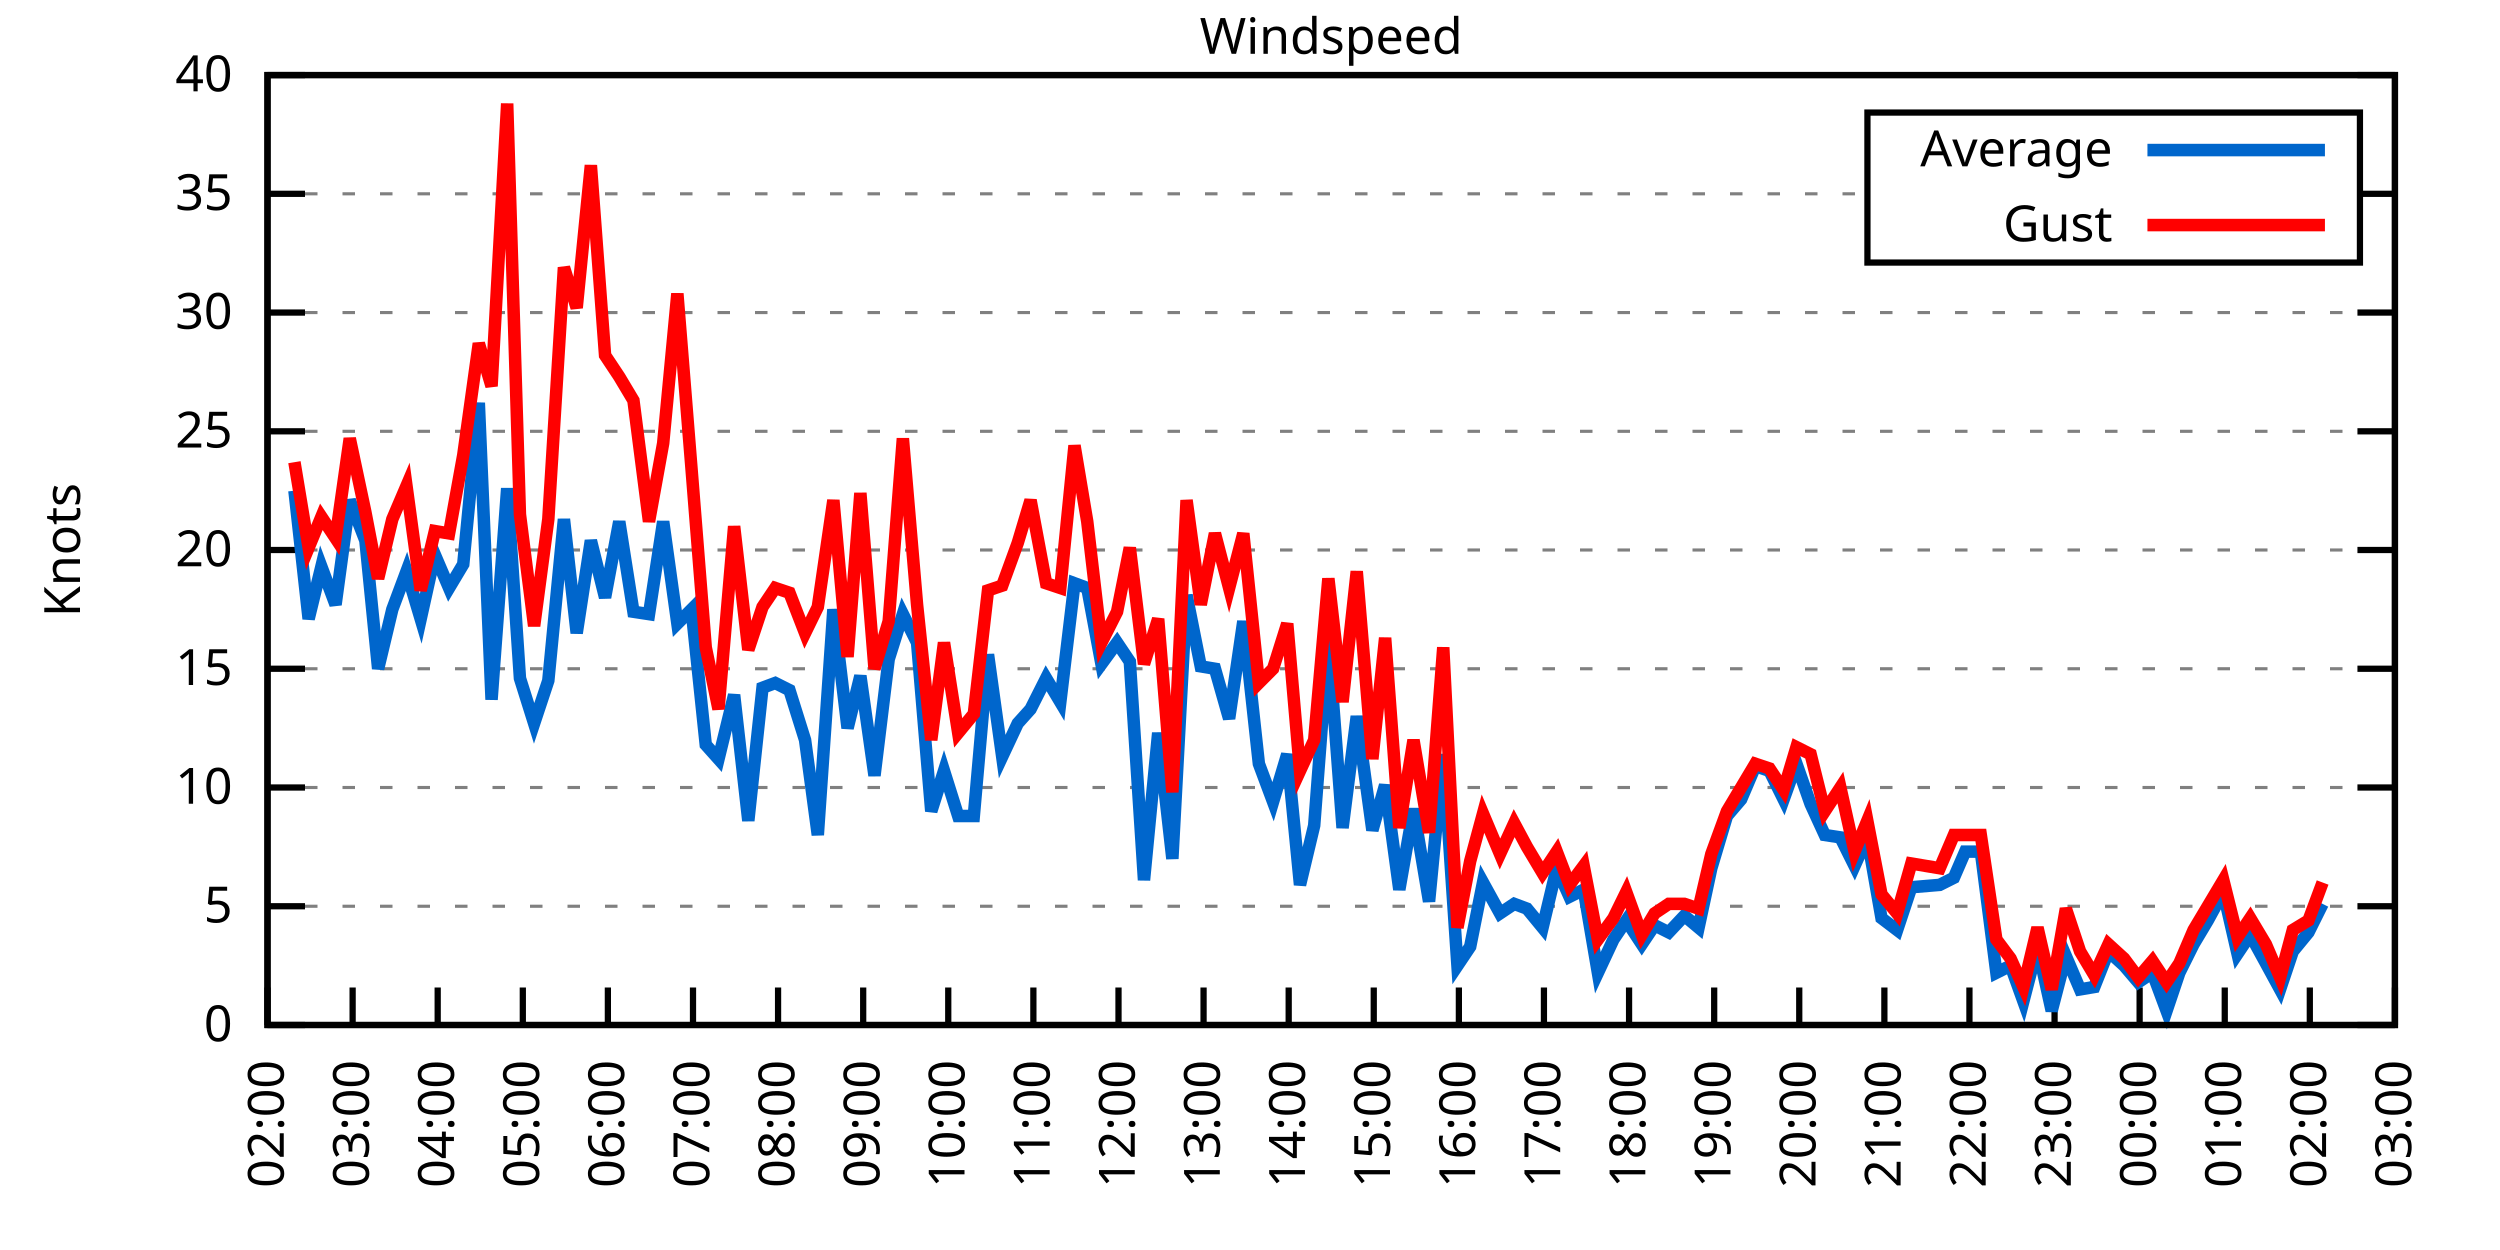
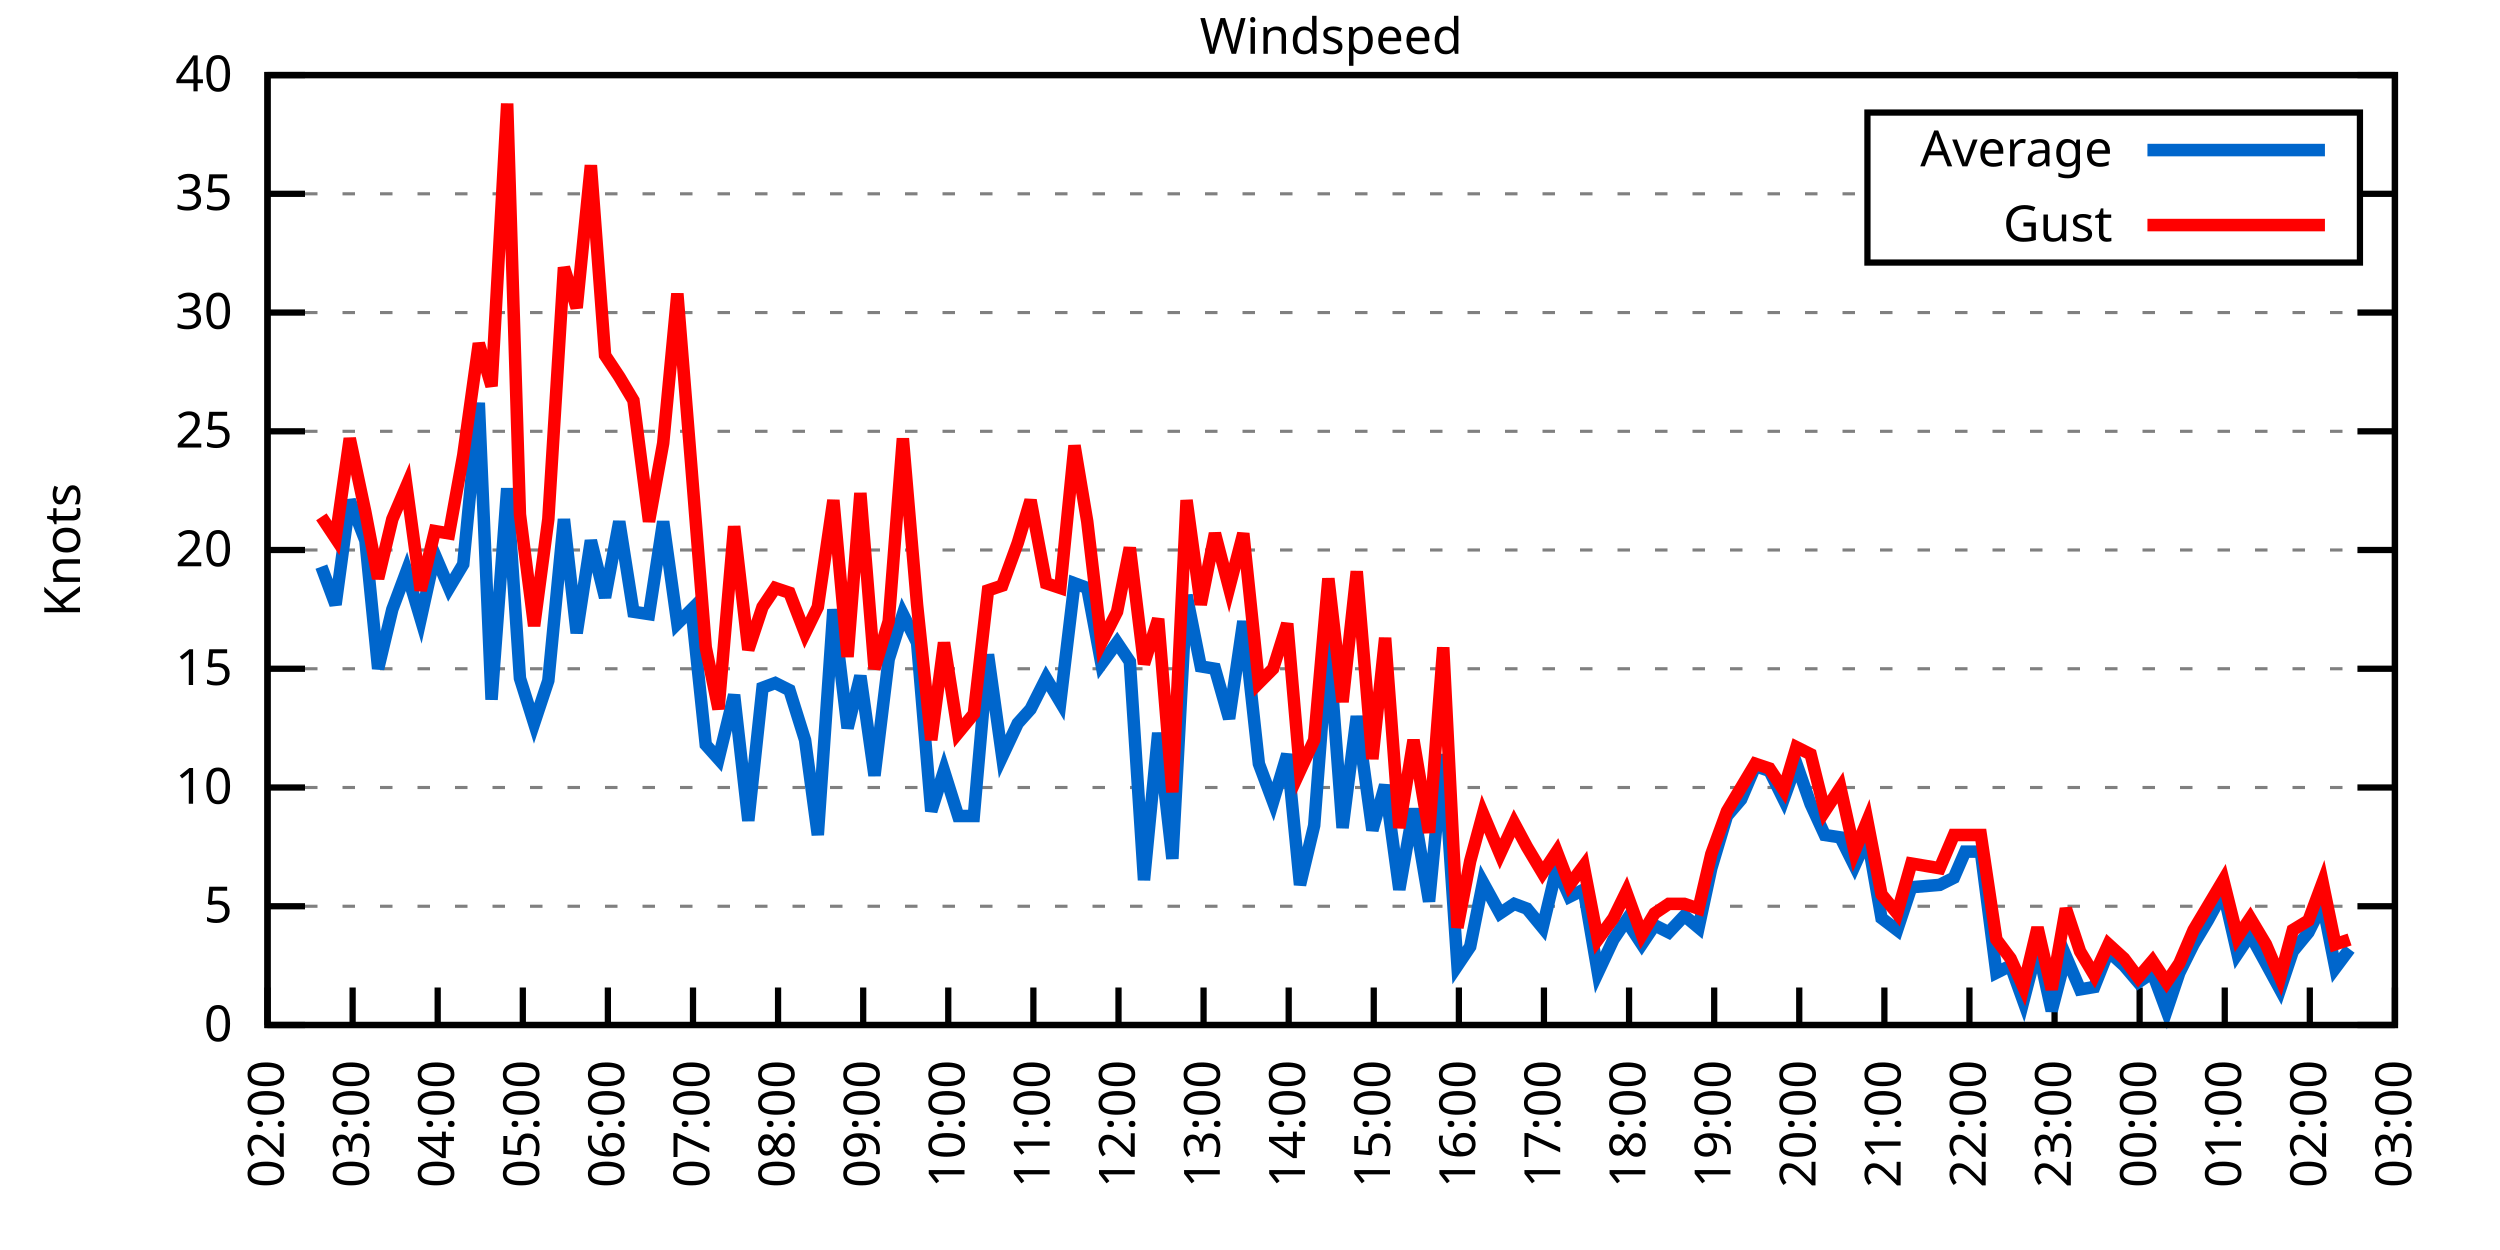
<svg xmlns="http://www.w3.org/2000/svg" xmlns:xlink="http://www.w3.org/1999/xlink" width="400" height="200" viewBox="0 0 400 200">
  <g id="gnuplot_canvas">
    <rect x="0" y="0" width="400" height="200" fill="none" />
    <defs>
      <circle id="gpDot" r="0.5" stroke-width="0.5" stroke="currentColor" />
      <path id="gpPt0" stroke-width="0.333" stroke="currentColor" d="M-1,0 h2 M0,-1 v2" />
      <path id="gpPt1" stroke-width="0.333" stroke="currentColor" d="M-1,-1 L1,1 M1,-1 L-1,1" />
      <path id="gpPt2" stroke-width="0.333" stroke="currentColor" d="M-1,0 L1,0 M0,-1 L0,1 M-1,-1 L1,1 M-1,1 L1,-1" />
      <rect id="gpPt3" stroke-width="0.333" stroke="currentColor" x="-1" y="-1" width="2" height="2" />
      <rect id="gpPt4" stroke-width="0.333" stroke="currentColor" fill="currentColor" x="-1" y="-1" width="2" height="2" />
      <circle id="gpPt5" stroke-width="0.333" stroke="currentColor" cx="0" cy="0" r="1" />
      <use xlink:href="#gpPt5" id="gpPt6" fill="currentColor" stroke="none" />
      <path id="gpPt7" stroke-width="0.333" stroke="currentColor" d="M0,-1.33 L-1.33,0.67 L1.33,0.67 z" />
      <use xlink:href="#gpPt7" id="gpPt8" fill="currentColor" stroke="none" />
      <use xlink:href="#gpPt7" id="gpPt9" stroke="currentColor" transform="rotate(180)" />
      <use xlink:href="#gpPt9" id="gpPt10" fill="currentColor" stroke="none" />
      <use xlink:href="#gpPt3" id="gpPt11" stroke="currentColor" transform="rotate(45)" />
      <use xlink:href="#gpPt11" id="gpPt12" fill="currentColor" stroke="none" />
      <path id="gpPt13" stroke-width="0.333" stroke="currentColor" d="M0,1.330 L1.265,0.411 L0.782,-1.067 L-0.782,-1.076 L-1.265,0.411 z" />
      <use xlink:href="#gpPt13" id="gpPt14" fill="currentColor" stroke="none" />
      <filter id="textbox" filterUnits="objectBoundingBox" x="0" y="0" height="1" width="1">
        <feFlood flood-color="white" flood-opacity="1" result="bgnd" />
        <feComposite in="SourceGraphic" in2="bgnd" operator="atop" />
      </filter>
      <filter id="greybox" filterUnits="objectBoundingBox" x="0" y="0" height="1" width="1">
        <feFlood flood-color="lightgrey" flood-opacity="1" result="grey" />
        <feComposite in="SourceGraphic" in2="grey" operator="atop" />
      </filter>
    </defs>
    <g fill="none" color="white" stroke="currentColor" stroke-width="1.00" stroke-linecap="butt" stroke-linejoin="miter">
</g>
    <g fill="none" color="black" stroke="currentColor" stroke-width="1.00" stroke-linecap="butt" stroke-linejoin="miter">
      <g stroke="none" shape-rendering="crispEdges">
        <polygon fill="rgb(255, 255, 255)" points="42.80,164.00 383.18,164.00 383.18,12.02 42.80,12.02 " />
      </g>
    </g>
    <g fill="none" color="black" stroke="currentColor" stroke-width="1.00" stroke-linecap="butt" stroke-linejoin="miter">
</g>
    <g fill="none" color="black" stroke="black" stroke-width="0.50" stroke-linecap="butt" stroke-linejoin="miter">
</g>
    <g fill="none" color="gray" stroke="currentColor" stroke-width="0.50" stroke-linecap="butt" stroke-linejoin="miter">
      <path stroke="gray" stroke-dasharray="2,4" class="gridline" d="M42.80,164.00 L383.19,164.00  " />
    </g>
    <g fill="none" color="gray" stroke="gray" stroke-width="1.00" stroke-linecap="butt" stroke-linejoin="miter">
</g>
    <g fill="none" color="black" stroke="currentColor" stroke-width="1.00" stroke-linecap="butt" stroke-linejoin="miter">
      <path stroke="black" d="M42.80,164.00 L48.80,164.00 M383.19,164.00 L377.19,164.00  " />
      <g transform="translate(37.20,166.60)" stroke="none" fill="black" font-family="Sans" font-size="8.00" text-anchor="end">
        <text>
          <tspan font-family="Sans"> 0</tspan>
        </text>
      </g>
    </g>
    <g fill="none" color="black" stroke="currentColor" stroke-width="1.00" stroke-linecap="butt" stroke-linejoin="miter">
</g>
    <g fill="none" color="black" stroke="black" stroke-width="0.50" stroke-linecap="butt" stroke-linejoin="miter">
</g>
    <g fill="none" color="gray" stroke="currentColor" stroke-width="0.50" stroke-linecap="butt" stroke-linejoin="miter">
      <path stroke="gray" stroke-dasharray="2,4" class="gridline" d="M42.80,145.00 L383.19,145.00  " />
    </g>
    <g fill="none" color="gray" stroke="gray" stroke-width="1.00" stroke-linecap="butt" stroke-linejoin="miter">
</g>
    <g fill="none" color="black" stroke="currentColor" stroke-width="1.00" stroke-linecap="butt" stroke-linejoin="miter">
      <path stroke="black" d="M42.80,145.00 L48.80,145.00 M383.19,145.00 L377.19,145.00  " />
      <g transform="translate(37.20,147.60)" stroke="none" fill="black" font-family="Sans" font-size="8.00" text-anchor="end">
        <text>
          <tspan font-family="Sans"> 5</tspan>
        </text>
      </g>
    </g>
    <g fill="none" color="black" stroke="currentColor" stroke-width="1.00" stroke-linecap="butt" stroke-linejoin="miter">
</g>
    <g fill="none" color="black" stroke="black" stroke-width="0.50" stroke-linecap="butt" stroke-linejoin="miter">
</g>
    <g fill="none" color="gray" stroke="currentColor" stroke-width="0.50" stroke-linecap="butt" stroke-linejoin="miter">
      <path stroke="gray" stroke-dasharray="2,4" class="gridline" d="M42.80,126.00 L383.19,126.00  " />
    </g>
    <g fill="none" color="gray" stroke="gray" stroke-width="1.00" stroke-linecap="butt" stroke-linejoin="miter">
</g>
    <g fill="none" color="black" stroke="currentColor" stroke-width="1.00" stroke-linecap="butt" stroke-linejoin="miter">
      <path stroke="black" d="M42.80,126.00 L48.80,126.00 M383.19,126.00 L377.19,126.00  " />
      <g transform="translate(37.20,128.60)" stroke="none" fill="black" font-family="Sans" font-size="8.00" text-anchor="end">
        <text>
          <tspan font-family="Sans"> 10</tspan>
        </text>
      </g>
    </g>
    <g fill="none" color="black" stroke="currentColor" stroke-width="1.00" stroke-linecap="butt" stroke-linejoin="miter">
</g>
    <g fill="none" color="black" stroke="black" stroke-width="0.50" stroke-linecap="butt" stroke-linejoin="miter">
</g>
    <g fill="none" color="gray" stroke="currentColor" stroke-width="0.50" stroke-linecap="butt" stroke-linejoin="miter">
      <path stroke="gray" stroke-dasharray="2,4" class="gridline" d="M42.80,107.00 L383.19,107.00  " />
    </g>
    <g fill="none" color="gray" stroke="gray" stroke-width="1.00" stroke-linecap="butt" stroke-linejoin="miter">
</g>
    <g fill="none" color="black" stroke="currentColor" stroke-width="1.00" stroke-linecap="butt" stroke-linejoin="miter">
      <path stroke="black" d="M42.80,107.00 L48.80,107.00 M383.19,107.00 L377.19,107.00  " />
      <g transform="translate(37.20,109.60)" stroke="none" fill="black" font-family="Sans" font-size="8.00" text-anchor="end">
        <text>
          <tspan font-family="Sans"> 15</tspan>
        </text>
      </g>
    </g>
    <g fill="none" color="black" stroke="currentColor" stroke-width="1.00" stroke-linecap="butt" stroke-linejoin="miter">
</g>
    <g fill="none" color="black" stroke="black" stroke-width="0.50" stroke-linecap="butt" stroke-linejoin="miter">
</g>
    <g fill="none" color="gray" stroke="currentColor" stroke-width="0.50" stroke-linecap="butt" stroke-linejoin="miter">
      <path stroke="gray" stroke-dasharray="2,4" class="gridline" d="M42.80,88.00 L383.19,88.00  " />
    </g>
    <g fill="none" color="gray" stroke="gray" stroke-width="1.00" stroke-linecap="butt" stroke-linejoin="miter">
</g>
    <g fill="none" color="black" stroke="currentColor" stroke-width="1.00" stroke-linecap="butt" stroke-linejoin="miter">
      <path stroke="black" d="M42.80,88.00 L48.80,88.00 M383.19,88.00 L377.19,88.00  " />
      <g transform="translate(37.20,90.60)" stroke="none" fill="black" font-family="Sans" font-size="8.00" text-anchor="end">
        <text>
          <tspan font-family="Sans"> 20</tspan>
        </text>
      </g>
    </g>
    <g fill="none" color="black" stroke="currentColor" stroke-width="1.00" stroke-linecap="butt" stroke-linejoin="miter">
</g>
    <g fill="none" color="black" stroke="black" stroke-width="0.50" stroke-linecap="butt" stroke-linejoin="miter">
</g>
    <g fill="none" color="gray" stroke="currentColor" stroke-width="0.50" stroke-linecap="butt" stroke-linejoin="miter">
      <path stroke="gray" stroke-dasharray="2,4" class="gridline" d="M42.80,69.01 L383.19,69.01  " />
    </g>
    <g fill="none" color="gray" stroke="gray" stroke-width="1.00" stroke-linecap="butt" stroke-linejoin="miter">
</g>
    <g fill="none" color="black" stroke="currentColor" stroke-width="1.00" stroke-linecap="butt" stroke-linejoin="miter">
      <path stroke="black" d="M42.80,69.01 L48.80,69.01 M383.19,69.01 L377.19,69.01  " />
      <g transform="translate(37.20,71.61)" stroke="none" fill="black" font-family="Sans" font-size="8.00" text-anchor="end">
        <text>
          <tspan font-family="Sans"> 25</tspan>
        </text>
      </g>
    </g>
    <g fill="none" color="black" stroke="currentColor" stroke-width="1.00" stroke-linecap="butt" stroke-linejoin="miter">
</g>
    <g fill="none" color="black" stroke="black" stroke-width="0.50" stroke-linecap="butt" stroke-linejoin="miter">
</g>
    <g fill="none" color="gray" stroke="currentColor" stroke-width="0.50" stroke-linecap="butt" stroke-linejoin="miter">
      <path stroke="gray" stroke-dasharray="2,4" class="gridline" d="M42.80,50.01 L383.19,50.01  " />
    </g>
    <g fill="none" color="gray" stroke="gray" stroke-width="1.00" stroke-linecap="butt" stroke-linejoin="miter">
</g>
    <g fill="none" color="black" stroke="currentColor" stroke-width="1.00" stroke-linecap="butt" stroke-linejoin="miter">
      <path stroke="black" d="M42.80,50.01 L48.80,50.01 M383.19,50.01 L377.19,50.01  " />
      <g transform="translate(37.20,52.61)" stroke="none" fill="black" font-family="Sans" font-size="8.00" text-anchor="end">
        <text>
          <tspan font-family="Sans"> 30</tspan>
        </text>
      </g>
    </g>
    <g fill="none" color="black" stroke="currentColor" stroke-width="1.00" stroke-linecap="butt" stroke-linejoin="miter">
</g>
    <g fill="none" color="black" stroke="black" stroke-width="0.50" stroke-linecap="butt" stroke-linejoin="miter">
</g>
    <g fill="none" color="gray" stroke="currentColor" stroke-width="0.50" stroke-linecap="butt" stroke-linejoin="miter">
      <path stroke="gray" stroke-dasharray="2,4" class="gridline" d="M42.80,31.01 L298.79,31.01 M377.59,31.01 L383.19,31.01  " />
    </g>
    <g fill="none" color="gray" stroke="gray" stroke-width="1.00" stroke-linecap="butt" stroke-linejoin="miter">
</g>
    <g fill="none" color="black" stroke="currentColor" stroke-width="1.00" stroke-linecap="butt" stroke-linejoin="miter">
      <path stroke="black" d="M42.80,31.01 L48.80,31.01 M383.19,31.01 L377.19,31.01  " />
      <g transform="translate(37.20,33.61)" stroke="none" fill="black" font-family="Sans" font-size="8.00" text-anchor="end">
        <text>
          <tspan font-family="Sans"> 35</tspan>
        </text>
      </g>
    </g>
    <g fill="none" color="black" stroke="currentColor" stroke-width="1.00" stroke-linecap="butt" stroke-linejoin="miter">
</g>
    <g fill="none" color="black" stroke="black" stroke-width="0.50" stroke-linecap="butt" stroke-linejoin="miter">
</g>
    <g fill="none" color="gray" stroke="currentColor" stroke-width="0.50" stroke-linecap="butt" stroke-linejoin="miter">
      <path stroke="gray" stroke-dasharray="2,4" class="gridline" d="M42.80,12.01 L383.19,12.01  " />
    </g>
    <g fill="none" color="gray" stroke="gray" stroke-width="1.00" stroke-linecap="butt" stroke-linejoin="miter">
</g>
    <g fill="none" color="black" stroke="currentColor" stroke-width="1.00" stroke-linecap="butt" stroke-linejoin="miter">
      <path stroke="black" d="M42.80,12.01 L48.80,12.01 M383.19,12.01 L377.19,12.01  " />
      <g transform="translate(37.20,14.61)" stroke="none" fill="black" font-family="Sans" font-size="8.00" text-anchor="end">
        <text>
          <tspan font-family="Sans"> 40</tspan>
        </text>
      </g>
    </g>
    <g fill="none" color="black" stroke="currentColor" stroke-width="1.00" stroke-linecap="butt" stroke-linejoin="miter">
      <path stroke="black" d="M42.80,164.00 L42.80,158.00  " />
      <g transform="translate(45.40,169.60) rotate(270.00)" stroke="none" fill="black" font-family="Sans" font-size="8.00" text-anchor="end">
        <text>
          <tspan font-family="Sans">02:00</tspan>
        </text>
      </g>
    </g>
    <g fill="none" color="black" stroke="currentColor" stroke-width="1.00" stroke-linecap="butt" stroke-linejoin="miter">
      <path stroke="black" d="M56.42,164.00 L56.42,158.00  " />
      <g transform="translate(59.02,169.60) rotate(270.00)" stroke="none" fill="black" font-family="Sans" font-size="8.00" text-anchor="end">
        <text>
          <tspan font-family="Sans">03:00</tspan>
        </text>
      </g>
    </g>
    <g fill="none" color="black" stroke="currentColor" stroke-width="1.00" stroke-linecap="butt" stroke-linejoin="miter">
      <path stroke="black" d="M70.03,164.00 L70.03,158.00  " />
      <g transform="translate(72.63,169.60) rotate(270.00)" stroke="none" fill="black" font-family="Sans" font-size="8.00" text-anchor="end">
        <text>
          <tspan font-family="Sans">04:00</tspan>
        </text>
      </g>
    </g>
    <g fill="none" color="black" stroke="currentColor" stroke-width="1.00" stroke-linecap="butt" stroke-linejoin="miter">
      <path stroke="black" d="M83.65,164.00 L83.65,158.00  " />
      <g transform="translate(86.25,169.60) rotate(270.00)" stroke="none" fill="black" font-family="Sans" font-size="8.00" text-anchor="end">
        <text>
          <tspan font-family="Sans">05:00</tspan>
        </text>
      </g>
    </g>
    <g fill="none" color="black" stroke="currentColor" stroke-width="1.00" stroke-linecap="butt" stroke-linejoin="miter">
      <path stroke="black" d="M97.26,164.00 L97.26,158.00  " />
      <g transform="translate(99.86,169.60) rotate(270.00)" stroke="none" fill="black" font-family="Sans" font-size="8.00" text-anchor="end">
        <text>
          <tspan font-family="Sans">06:00</tspan>
        </text>
      </g>
    </g>
    <g fill="none" color="black" stroke="currentColor" stroke-width="1.00" stroke-linecap="butt" stroke-linejoin="miter">
      <path stroke="black" d="M110.88,164.00 L110.88,158.00  " />
      <g transform="translate(113.48,169.60) rotate(270.00)" stroke="none" fill="black" font-family="Sans" font-size="8.00" text-anchor="end">
        <text>
          <tspan font-family="Sans">07:00</tspan>
        </text>
      </g>
    </g>
    <g fill="none" color="black" stroke="currentColor" stroke-width="1.00" stroke-linecap="butt" stroke-linejoin="miter">
      <path stroke="black" d="M124.49,164.00 L124.49,158.00  " />
      <g transform="translate(127.09,169.60) rotate(270.00)" stroke="none" fill="black" font-family="Sans" font-size="8.00" text-anchor="end">
        <text>
          <tspan font-family="Sans">08:00</tspan>
        </text>
      </g>
    </g>
    <g fill="none" color="black" stroke="currentColor" stroke-width="1.00" stroke-linecap="butt" stroke-linejoin="miter">
      <path stroke="black" d="M138.11,164.00 L138.11,158.00  " />
      <g transform="translate(140.71,169.60) rotate(270.00)" stroke="none" fill="black" font-family="Sans" font-size="8.00" text-anchor="end">
        <text>
          <tspan font-family="Sans">09:00</tspan>
        </text>
      </g>
    </g>
    <g fill="none" color="black" stroke="currentColor" stroke-width="1.00" stroke-linecap="butt" stroke-linejoin="miter">
      <path stroke="black" d="M151.72,164.00 L151.72,158.00  " />
      <g transform="translate(154.32,169.60) rotate(270.00)" stroke="none" fill="black" font-family="Sans" font-size="8.00" text-anchor="end">
        <text>
          <tspan font-family="Sans">10:00</tspan>
        </text>
      </g>
    </g>
    <g fill="none" color="black" stroke="currentColor" stroke-width="1.00" stroke-linecap="butt" stroke-linejoin="miter">
      <path stroke="black" d="M165.34,164.00 L165.34,158.00  " />
      <g transform="translate(167.94,169.60) rotate(270.00)" stroke="none" fill="black" font-family="Sans" font-size="8.00" text-anchor="end">
        <text>
          <tspan font-family="Sans">11:00</tspan>
        </text>
      </g>
    </g>
    <g fill="none" color="black" stroke="currentColor" stroke-width="1.00" stroke-linecap="butt" stroke-linejoin="miter">
      <path stroke="black" d="M178.96,164.00 L178.96,158.00  " />
      <g transform="translate(181.56,169.60) rotate(270.00)" stroke="none" fill="black" font-family="Sans" font-size="8.00" text-anchor="end">
        <text>
          <tspan font-family="Sans">12:00</tspan>
        </text>
      </g>
    </g>
    <g fill="none" color="black" stroke="currentColor" stroke-width="1.00" stroke-linecap="butt" stroke-linejoin="miter">
      <path stroke="black" d="M192.57,164.00 L192.57,158.00  " />
      <g transform="translate(195.17,169.60) rotate(270.00)" stroke="none" fill="black" font-family="Sans" font-size="8.00" text-anchor="end">
        <text>
          <tspan font-family="Sans">13:00</tspan>
        </text>
      </g>
    </g>
    <g fill="none" color="black" stroke="currentColor" stroke-width="1.00" stroke-linecap="butt" stroke-linejoin="miter">
      <path stroke="black" d="M206.19,164.00 L206.19,158.00  " />
      <g transform="translate(208.79,169.60) rotate(270.00)" stroke="none" fill="black" font-family="Sans" font-size="8.00" text-anchor="end">
        <text>
          <tspan font-family="Sans">14:00</tspan>
        </text>
      </g>
    </g>
    <g fill="none" color="black" stroke="currentColor" stroke-width="1.00" stroke-linecap="butt" stroke-linejoin="miter">
      <path stroke="black" d="M219.80,164.00 L219.80,158.00  " />
      <g transform="translate(222.40,169.60) rotate(270.00)" stroke="none" fill="black" font-family="Sans" font-size="8.00" text-anchor="end">
        <text>
          <tspan font-family="Sans">15:00</tspan>
        </text>
      </g>
    </g>
    <g fill="none" color="black" stroke="currentColor" stroke-width="1.00" stroke-linecap="butt" stroke-linejoin="miter">
      <path stroke="black" d="M233.42,164.00 L233.42,158.00  " />
      <g transform="translate(236.02,169.60) rotate(270.00)" stroke="none" fill="black" font-family="Sans" font-size="8.00" text-anchor="end">
        <text>
          <tspan font-family="Sans">16:00</tspan>
        </text>
      </g>
    </g>
    <g fill="none" color="black" stroke="currentColor" stroke-width="1.00" stroke-linecap="butt" stroke-linejoin="miter">
      <path stroke="black" d="M247.03,164.00 L247.03,158.00  " />
      <g transform="translate(249.63,169.60) rotate(270.00)" stroke="none" fill="black" font-family="Sans" font-size="8.00" text-anchor="end">
        <text>
          <tspan font-family="Sans">17:00</tspan>
        </text>
      </g>
    </g>
    <g fill="none" color="black" stroke="currentColor" stroke-width="1.00" stroke-linecap="butt" stroke-linejoin="miter">
      <path stroke="black" d="M260.65,164.00 L260.65,158.00  " />
      <g transform="translate(263.25,169.60) rotate(270.00)" stroke="none" fill="black" font-family="Sans" font-size="8.00" text-anchor="end">
        <text>
          <tspan font-family="Sans">18:00</tspan>
        </text>
      </g>
    </g>
    <g fill="none" color="black" stroke="currentColor" stroke-width="1.00" stroke-linecap="butt" stroke-linejoin="miter">
      <path stroke="black" d="M274.27,164.00 L274.27,158.00  " />
      <g transform="translate(276.87,169.60) rotate(270.00)" stroke="none" fill="black" font-family="Sans" font-size="8.00" text-anchor="end">
        <text>
          <tspan font-family="Sans">19:00</tspan>
        </text>
      </g>
    </g>
    <g fill="none" color="black" stroke="currentColor" stroke-width="1.00" stroke-linecap="butt" stroke-linejoin="miter">
      <path stroke="black" d="M287.88,164.00 L287.88,158.00  " />
      <g transform="translate(290.48,169.60) rotate(270.00)" stroke="none" fill="black" font-family="Sans" font-size="8.00" text-anchor="end">
        <text>
          <tspan font-family="Sans">20:00</tspan>
        </text>
      </g>
    </g>
    <g fill="none" color="black" stroke="currentColor" stroke-width="1.00" stroke-linecap="butt" stroke-linejoin="miter">
      <path stroke="black" d="M301.50,164.00 L301.50,158.00  " />
      <g transform="translate(304.10,169.60) rotate(270.00)" stroke="none" fill="black" font-family="Sans" font-size="8.00" text-anchor="end">
        <text>
          <tspan font-family="Sans">21:00</tspan>
        </text>
      </g>
    </g>
    <g fill="none" color="black" stroke="currentColor" stroke-width="1.00" stroke-linecap="butt" stroke-linejoin="miter">
      <path stroke="black" d="M315.11,164.00 L315.11,158.00  " />
      <g transform="translate(317.71,169.60) rotate(270.00)" stroke="none" fill="black" font-family="Sans" font-size="8.00" text-anchor="end">
        <text>
          <tspan font-family="Sans">22:00</tspan>
        </text>
      </g>
    </g>
    <g fill="none" color="black" stroke="currentColor" stroke-width="1.00" stroke-linecap="butt" stroke-linejoin="miter">
      <path stroke="black" d="M328.73,164.00 L328.73,158.00  " />
      <g transform="translate(331.33,169.60) rotate(270.00)" stroke="none" fill="black" font-family="Sans" font-size="8.00" text-anchor="end">
        <text>
          <tspan font-family="Sans">23:00</tspan>
        </text>
      </g>
    </g>
    <g fill="none" color="black" stroke="currentColor" stroke-width="1.00" stroke-linecap="butt" stroke-linejoin="miter">
      <path stroke="black" d="M342.34,164.00 L342.34,158.00  " />
      <g transform="translate(344.94,169.60) rotate(270.00)" stroke="none" fill="black" font-family="Sans" font-size="8.00" text-anchor="end">
        <text>
          <tspan font-family="Sans">00:00</tspan>
        </text>
      </g>
    </g>
    <g fill="none" color="black" stroke="currentColor" stroke-width="1.00" stroke-linecap="butt" stroke-linejoin="miter">
      <path stroke="black" d="M355.96,164.00 L355.96,158.00  " />
      <g transform="translate(358.56,169.60) rotate(270.00)" stroke="none" fill="black" font-family="Sans" font-size="8.00" text-anchor="end">
        <text>
          <tspan font-family="Sans">01:00</tspan>
        </text>
      </g>
    </g>
    <g fill="none" color="black" stroke="currentColor" stroke-width="1.00" stroke-linecap="butt" stroke-linejoin="miter">
      <path stroke="black" d="M369.57,164.00 L369.57,158.00  " />
      <g transform="translate(372.17,169.60) rotate(270.00)" stroke="none" fill="black" font-family="Sans" font-size="8.00" text-anchor="end">
        <text>
          <tspan font-family="Sans">02:00</tspan>
        </text>
      </g>
    </g>
    <g fill="none" color="black" stroke="currentColor" stroke-width="1.00" stroke-linecap="butt" stroke-linejoin="miter">
      <path stroke="black" d="M383.19,164.00 L383.19,158.00  " />
      <g transform="translate(385.79,169.60) rotate(270.00)" stroke="none" fill="black" font-family="Sans" font-size="8.00" text-anchor="end">
        <text>
          <tspan font-family="Sans">03:00</tspan>
        </text>
      </g>
    </g>
    <g fill="none" color="black" stroke="currentColor" stroke-width="1.00" stroke-linecap="butt" stroke-linejoin="miter">
</g>
    <g fill="none" color="black" stroke="currentColor" stroke-width="1.00" stroke-linecap="butt" stroke-linejoin="miter">
      <path stroke="black" d="M42.80,12.01 L42.80,164.00 L383.19,164.00 L383.19,12.01 L42.80,12.01 Z  " />
    </g>
    <g fill="none" color="black" stroke="currentColor" stroke-width="1.00" stroke-linecap="butt" stroke-linejoin="miter">
</g>
    <g fill="none" color="black" stroke="currentColor" stroke-width="1.00" stroke-linecap="butt" stroke-linejoin="miter">
      <path stroke="black" d="M298.79,42.01 L298.79,18.01 L377.59,18.01 L377.59,42.01 L298.79,42.01 Z  " />
    </g>
    <g id="Windspeed_plot_1">
      <g fill="none" color="white" stroke="black" stroke-width="2.00" stroke-linecap="butt" stroke-linejoin="miter">
</g>
      <g fill="none" color="black" stroke="currentColor" stroke-width="2.00" stroke-linecap="butt" stroke-linejoin="miter">
        <g transform="translate(337.99,26.61)" stroke="none" fill="black" font-family="Sans" font-size="8.00" text-anchor="end">
          <text>
            <tspan font-family="Sans">Average</tspan>
          </text>
        </g>
      </g>
      <g fill="none" color="black" stroke="currentColor" stroke-width="2.00" stroke-linecap="butt" stroke-linejoin="miter">
-         <path stroke="rgb(  0, 102, 204)" d="M343.59,24.01 L371.99,24.01 M47.11,78.51 L49.38,99.02 L51.42,90.66 L53.69,96.74 L55.96,80.03 L58.46,86.49   L60.50,107.00 L62.77,97.50 L65.04,91.42 L67.31,99.02 L69.58,88.76 L71.85,94.08 L74.12,90.28 L76.61,64.45   L78.65,111.94 L81.15,78.13 L83.19,108.52 L85.46,115.74 L87.73,108.90 L90.23,83.07 L92.27,101.30 L94.54,86.49   L96.81,95.60 L99.08,83.45 L101.35,97.88 L103.84,98.26 L106.11,83.45 L108.38,99.78 L110.65,97.50 L112.92,119.16   L114.96,121.44 L117.46,111.18 L119.73,131.32 L122.00,110.04 L124.04,109.28 L126.31,110.42 L128.81,118.40 L130.85,133.60   L133.34,97.50 L135.61,116.50 L137.66,108.14 L139.92,124.10 L142.19,105.48 L144.46,98.26 L146.73,102.82 L149.00,129.80   L151.04,123.34 L153.31,130.56 L155.81,130.56 L158.08,104.72 L160.35,121.06 L162.84,115.74 L164.89,113.46 L167.38,108.52   L169.65,112.32 L171.92,93.32 L173.96,94.08 L176.23,106.24 L178.73,102.82 L180.77,105.86 L183.04,140.82 L185.31,117.26   L187.58,137.40 L189.85,95.22 L192.12,106.62 L194.39,107.00 L196.66,114.98 L198.93,99.40 L201.42,122.20 L203.69,128.28   L205.96,120.68 L208.00,141.58 L210.27,132.08 L212.54,102.44 L214.81,132.46 L217.08,114.60 L219.58,132.84 L221.62,125.62   L223.89,142.34 L226.16,129.42 L228.65,144.24 L230.92,120.68 L233.19,154.50 L235.23,151.46 L237.28,141.20 L240.00,146.14   L242.27,144.62 L244.31,145.38 L246.81,148.42 L249.08,138.92 L251.12,143.48 L253.39,142.34 L255.66,155.64 L258.15,150.32   L260.20,147.28 L262.69,151.08 L264.73,148.04 L267.00,149.18 L269.50,146.52 L271.77,148.42 L273.81,138.92 L276.31,130.56   L278.58,127.90 L280.85,122.58 L283.12,123.34 L285.38,127.90 L287.43,122.20 L289.70,128.66 L291.97,133.60 L294.46,133.98   L296.73,138.54 L298.77,133.98 L301.04,146.90 L303.54,148.80 L305.81,141.96 L310.35,141.58 L312.62,140.44 L314.43,136.26   L316.93,136.26 L319.42,155.64 L321.69,154.50 L323.74,160.20 L326.00,151.46 L328.27,161.72 L330.54,152.98 L332.81,158.30   L335.08,157.92 L337.35,152.22 L339.85,154.50 L342.12,157.16 L344.39,155.64 L346.65,161.72 L348.70,155.64 L350.97,151.08   L353.24,147.28 L355.73,142.72 L358.00,152.60 L360.04,149.56 L362.54,154.12 L364.81,158.30 L366.85,152.22 L369.35,149.18   L371.62,144.62  " />
+         <path stroke="rgb(  0, 102, 204)" d="M343.59,24.01 L371.99,24.01 M51.42,90.66 L53.69,96.74 L55.96,80.03 L58.46,86.49 L60.50,107.00 L62.77,97.50   L65.04,91.42 L67.31,99.02 L69.58,88.76 L71.85,94.08 L74.12,90.28 L76.61,64.45 L78.65,111.94 L81.15,78.13   L83.19,108.52 L85.46,115.74 L87.73,108.90 L90.23,83.07 L92.27,101.30 L94.54,86.49 L96.81,95.60 L99.08,83.45   L101.35,97.88 L103.84,98.26 L106.11,83.45 L108.38,99.78 L110.65,97.50 L112.92,119.16 L114.96,121.44 L117.46,111.18   L119.73,131.32 L122.00,110.04 L124.04,109.28 L126.31,110.42 L128.81,118.40 L130.85,133.60 L133.34,97.50 L135.61,116.50   L137.66,108.14 L139.92,124.10 L142.19,105.48 L144.46,98.26 L146.73,102.82 L149.00,129.80 L151.04,123.34 L153.31,130.56   L155.81,130.56 L158.08,104.72 L160.35,121.06 L162.84,115.74 L164.89,113.46 L167.38,108.52 L169.65,112.32 L171.92,93.32   L173.96,94.08 L176.23,106.24 L178.73,102.82 L180.77,105.86 L183.04,140.82 L185.31,117.26 L187.58,137.40 L189.85,95.22   L192.12,106.62 L194.39,107.00 L196.66,114.98 L198.93,99.40 L201.42,122.20 L203.69,128.28 L205.96,120.68 L208.00,141.58   L210.27,132.08 L212.54,102.44 L214.81,132.46 L217.08,114.60 L219.58,132.84 L221.62,125.62 L223.89,142.34 L226.16,129.42   L228.65,144.24 L230.92,120.68 L233.19,154.50 L235.23,151.46 L237.28,141.20 L240.00,146.14 L242.27,144.62 L244.31,145.38   L246.81,148.42 L249.08,138.92 L251.12,143.48 L253.39,142.34 L255.66,155.64 L258.15,150.32 L260.20,147.28 L262.69,151.08   L264.73,148.04 L267.00,149.18 L269.50,146.52 L271.77,148.42 L273.81,138.92 L276.31,130.56 L278.58,127.90 L280.85,122.58   L283.12,123.34 L285.38,127.90 L287.43,122.20 L289.70,128.66 L291.97,133.60 L294.46,133.98 L296.73,138.54 L298.77,133.98   L301.04,146.90 L303.54,148.80 L305.81,141.96 L310.35,141.58 L312.62,140.44 L314.43,136.26 L316.93,136.26 L319.42,155.64   L321.69,154.50 L323.74,160.20 L326.00,151.46 L328.27,161.72 L330.54,152.98 L332.81,158.30 L335.08,157.92 L337.35,152.22   L339.85,154.50 L342.12,157.16 L344.39,155.64 L346.65,161.72 L348.70,155.64 L350.97,151.08 L353.24,147.28 L355.73,142.72   L358.00,152.60 L360.04,149.56 L362.54,154.12 L364.81,158.30 L366.85,152.22 L369.35,149.18 L371.62,144.62 L373.66,154.88   L375.93,151.84  " />
      </g>
    </g>
    <g id="Windspeed_plot_2">
      <g fill="none" color="black" stroke="currentColor" stroke-width="2.00" stroke-linecap="butt" stroke-linejoin="miter">
        <g transform="translate(337.99,38.61)" stroke="none" fill="black" font-family="Sans" font-size="8.00" text-anchor="end">
          <text>
            <tspan font-family="Sans">Gust</tspan>
          </text>
        </g>
      </g>
      <g fill="none" color="black" stroke="currentColor" stroke-width="2.00" stroke-linecap="butt" stroke-linejoin="miter">
-         <path stroke="rgb(255,   0,   0)" d="M343.59,36.01 L371.99,36.01 M47.11,73.95 L49.38,87.63 L51.42,82.69 L53.69,86.11 L55.96,70.15 L58.46,81.93   L60.50,92.56 L62.77,83.07 L65.04,77.75 L67.31,94.46 L69.58,84.97 L71.85,85.35 L74.12,72.81 L76.61,54.95   L78.65,61.79 L81.15,16.57 L83.19,82.31 L85.46,100.16 L87.73,83.07 L90.23,42.79 L92.27,49.25 L94.54,26.45   L96.81,56.85 L99.08,60.27 L101.35,64.07 L103.84,83.45 L106.11,70.91 L108.38,46.97 L110.65,75.09 L112.92,103.58   L114.96,113.46 L117.46,84.21 L119.73,103.96 L122.00,97.12 L124.04,94.08 L126.31,94.84 L128.81,101.30 L130.85,97.12   L133.34,80.03 L135.61,105.10 L137.66,78.89 L139.92,107.00 L142.19,99.40 L144.46,70.15 L146.73,96.74 L149.00,118.40   L151.04,102.82 L153.31,117.26 L155.81,114.22 L158.08,94.46 L160.35,93.70 L162.84,86.87 L164.89,80.03 L167.38,93.32   L169.65,94.08 L171.92,71.29 L173.96,83.45 L176.23,102.82 L178.73,97.88 L180.77,87.63 L183.04,106.24 L185.31,99.02   L187.58,126.76 L189.85,80.03 L192.12,96.74 L194.39,85.35 L196.66,94.08 L198.93,85.35 L201.42,109.28 L203.69,107.00   L205.96,99.78 L208.00,123.34 L210.27,118.40 L212.54,92.56 L214.81,112.32 L217.08,91.42 L219.58,121.44 L221.62,102.06   L223.89,132.46 L226.16,118.40 L228.65,133.22 L230.92,103.58 L233.19,148.42 L235.23,137.78 L237.28,130.18 L240.00,136.64   L242.27,131.70 L244.31,135.50 L246.81,139.68 L249.08,136.26 L251.12,141.58 L253.39,138.54 L255.66,150.32 L258.15,146.90   L260.20,142.72 L262.69,149.56 L264.73,146.14 L267.00,144.62 L269.50,144.62 L271.77,145.38 L273.81,136.64 L276.31,129.80   L278.58,126.00 L280.85,122.20 L283.12,122.96 L285.38,126.38 L287.43,119.54 L289.70,120.68 L291.97,129.80 L294.46,126.00   L296.73,136.26 L298.77,131.32 L301.04,143.10 L303.54,146.14 L305.81,138.16 L310.35,138.92 L312.62,133.60 L314.43,133.60   L316.93,133.60 L319.42,150.32 L321.69,153.36 L323.74,157.92 L326.00,148.42 L328.27,158.30 L330.54,145.38 L332.81,152.22   L335.08,156.02 L337.35,151.08 L339.85,153.36 L342.12,156.40 L344.39,153.74 L346.65,157.16 L348.70,154.12 L350.97,148.80   L353.24,145.00 L355.73,140.82 L358.00,149.94 L360.04,146.90 L362.54,151.08 L364.81,156.40 L366.85,148.80 L369.35,147.28   L371.62,141.20  " />
+         <path stroke="rgb(255,   0,   0)" d="M343.59,36.01 L371.99,36.01 M51.42,82.69 L53.69,86.11 L55.96,70.15 L58.46,81.93 L60.50,92.56 L62.77,83.07   L65.04,77.75 L67.31,94.46 L69.58,84.97 L71.85,85.35 L74.12,72.81 L76.61,54.95 L78.65,61.79 L81.15,16.57   L83.19,82.31 L85.46,100.16 L87.73,83.07 L90.23,42.79 L92.27,49.25 L94.54,26.45 L96.81,56.85 L99.08,60.27   L101.35,64.07 L103.84,83.45 L106.11,70.91 L108.38,46.97 L110.65,75.09 L112.92,103.58 L114.96,113.46 L117.46,84.21   L119.73,103.96 L122.00,97.12 L124.04,94.08 L126.31,94.84 L128.81,101.30 L130.85,97.12 L133.34,80.03 L135.61,105.10   L137.66,78.89 L139.92,107.00 L142.19,99.40 L144.46,70.15 L146.73,96.74 L149.00,118.40 L151.04,102.82 L153.31,117.26   L155.81,114.22 L158.08,94.46 L160.35,93.70 L162.84,86.87 L164.89,80.03 L167.38,93.32 L169.65,94.08 L171.92,71.29   L173.96,83.45 L176.23,102.82 L178.73,97.88 L180.77,87.63 L183.04,106.24 L185.31,99.02 L187.58,126.76 L189.85,80.03   L192.12,96.74 L194.39,85.35 L196.66,94.08 L198.93,85.35 L201.42,109.28 L203.69,107.00 L205.96,99.78 L208.00,123.34   L210.27,118.40 L212.54,92.56 L214.81,112.32 L217.08,91.42 L219.58,121.44 L221.62,102.06 L223.89,132.46 L226.16,118.40   L228.65,133.22 L230.92,103.58 L233.19,148.42 L235.23,137.78 L237.28,130.18 L240.00,136.64 L242.27,131.70 L244.31,135.50   L246.81,139.68 L249.08,136.26 L251.12,141.58 L253.39,138.54 L255.66,150.32 L258.15,146.90 L260.20,142.72 L262.69,149.56   L264.73,146.14 L267.00,144.62 L269.50,144.62 L271.77,145.38 L273.81,136.64 L276.31,129.80 L278.58,126.00 L280.85,122.20   L283.12,122.96 L285.38,126.38 L287.43,119.54 L289.70,120.68 L291.97,129.80 L294.46,126.00 L296.73,136.26 L298.77,131.32   L301.04,143.10 L303.54,146.14 L305.81,138.16 L310.35,138.92 L312.62,133.60 L314.43,133.60 L316.93,133.60 L319.42,150.32   L321.69,153.36 L323.74,157.92 L326.00,148.42 L328.27,158.30 L330.54,145.38 L332.81,152.22 L335.08,156.02 L337.35,151.08   L339.85,153.36 L342.12,156.40 L344.39,153.74 L346.65,157.16 L348.70,154.12 L350.97,148.80 L353.24,145.00 L355.73,140.82   L358.00,149.94 L360.04,146.90 L362.54,151.08 L364.81,156.40 L366.85,148.80 L369.35,147.28 L371.62,141.20 L373.66,151.08   L375.93,150.32  " />
      </g>
    </g>
    <g fill="none" color="black" stroke="currentColor" stroke-width="2.00" stroke-linecap="butt" stroke-linejoin="miter">
</g>
    <g fill="none" color="black" stroke="black" stroke-width="1.00" stroke-linecap="butt" stroke-linejoin="miter">
</g>
    <g fill="none" color="black" stroke="currentColor" stroke-width="1.00" stroke-linecap="butt" stroke-linejoin="miter">
      <path stroke="black" d="M42.80,12.01 L42.80,164.00 L383.19,164.00 L383.19,12.01 L42.80,12.01 Z  " />
      <g transform="translate(12.80,88.01) rotate(270.00)" stroke="none" fill="black" font-family="Sans" font-size="8.00" text-anchor="middle">
        <text>
          <tspan font-family="Sans">Knots</tspan>
        </text>
      </g>
    </g>
    <g fill="none" color="black" stroke="currentColor" stroke-width="1.00" stroke-linecap="butt" stroke-linejoin="miter">
</g>
    <g fill="none" color="black" stroke="currentColor" stroke-width="1.00" stroke-linecap="butt" stroke-linejoin="miter">
      <g transform="translate(212.99,8.61)" stroke="none" fill="black" font-family="Sans" font-size="8.00" text-anchor="middle">
        <text>
          <tspan font-family="Sans">Windspeed</tspan>
        </text>
      </g>
    </g>
    <g fill="none" color="black" stroke="currentColor" stroke-width="1.00" stroke-linecap="butt" stroke-linejoin="miter">
</g>
  </g>
</svg>
